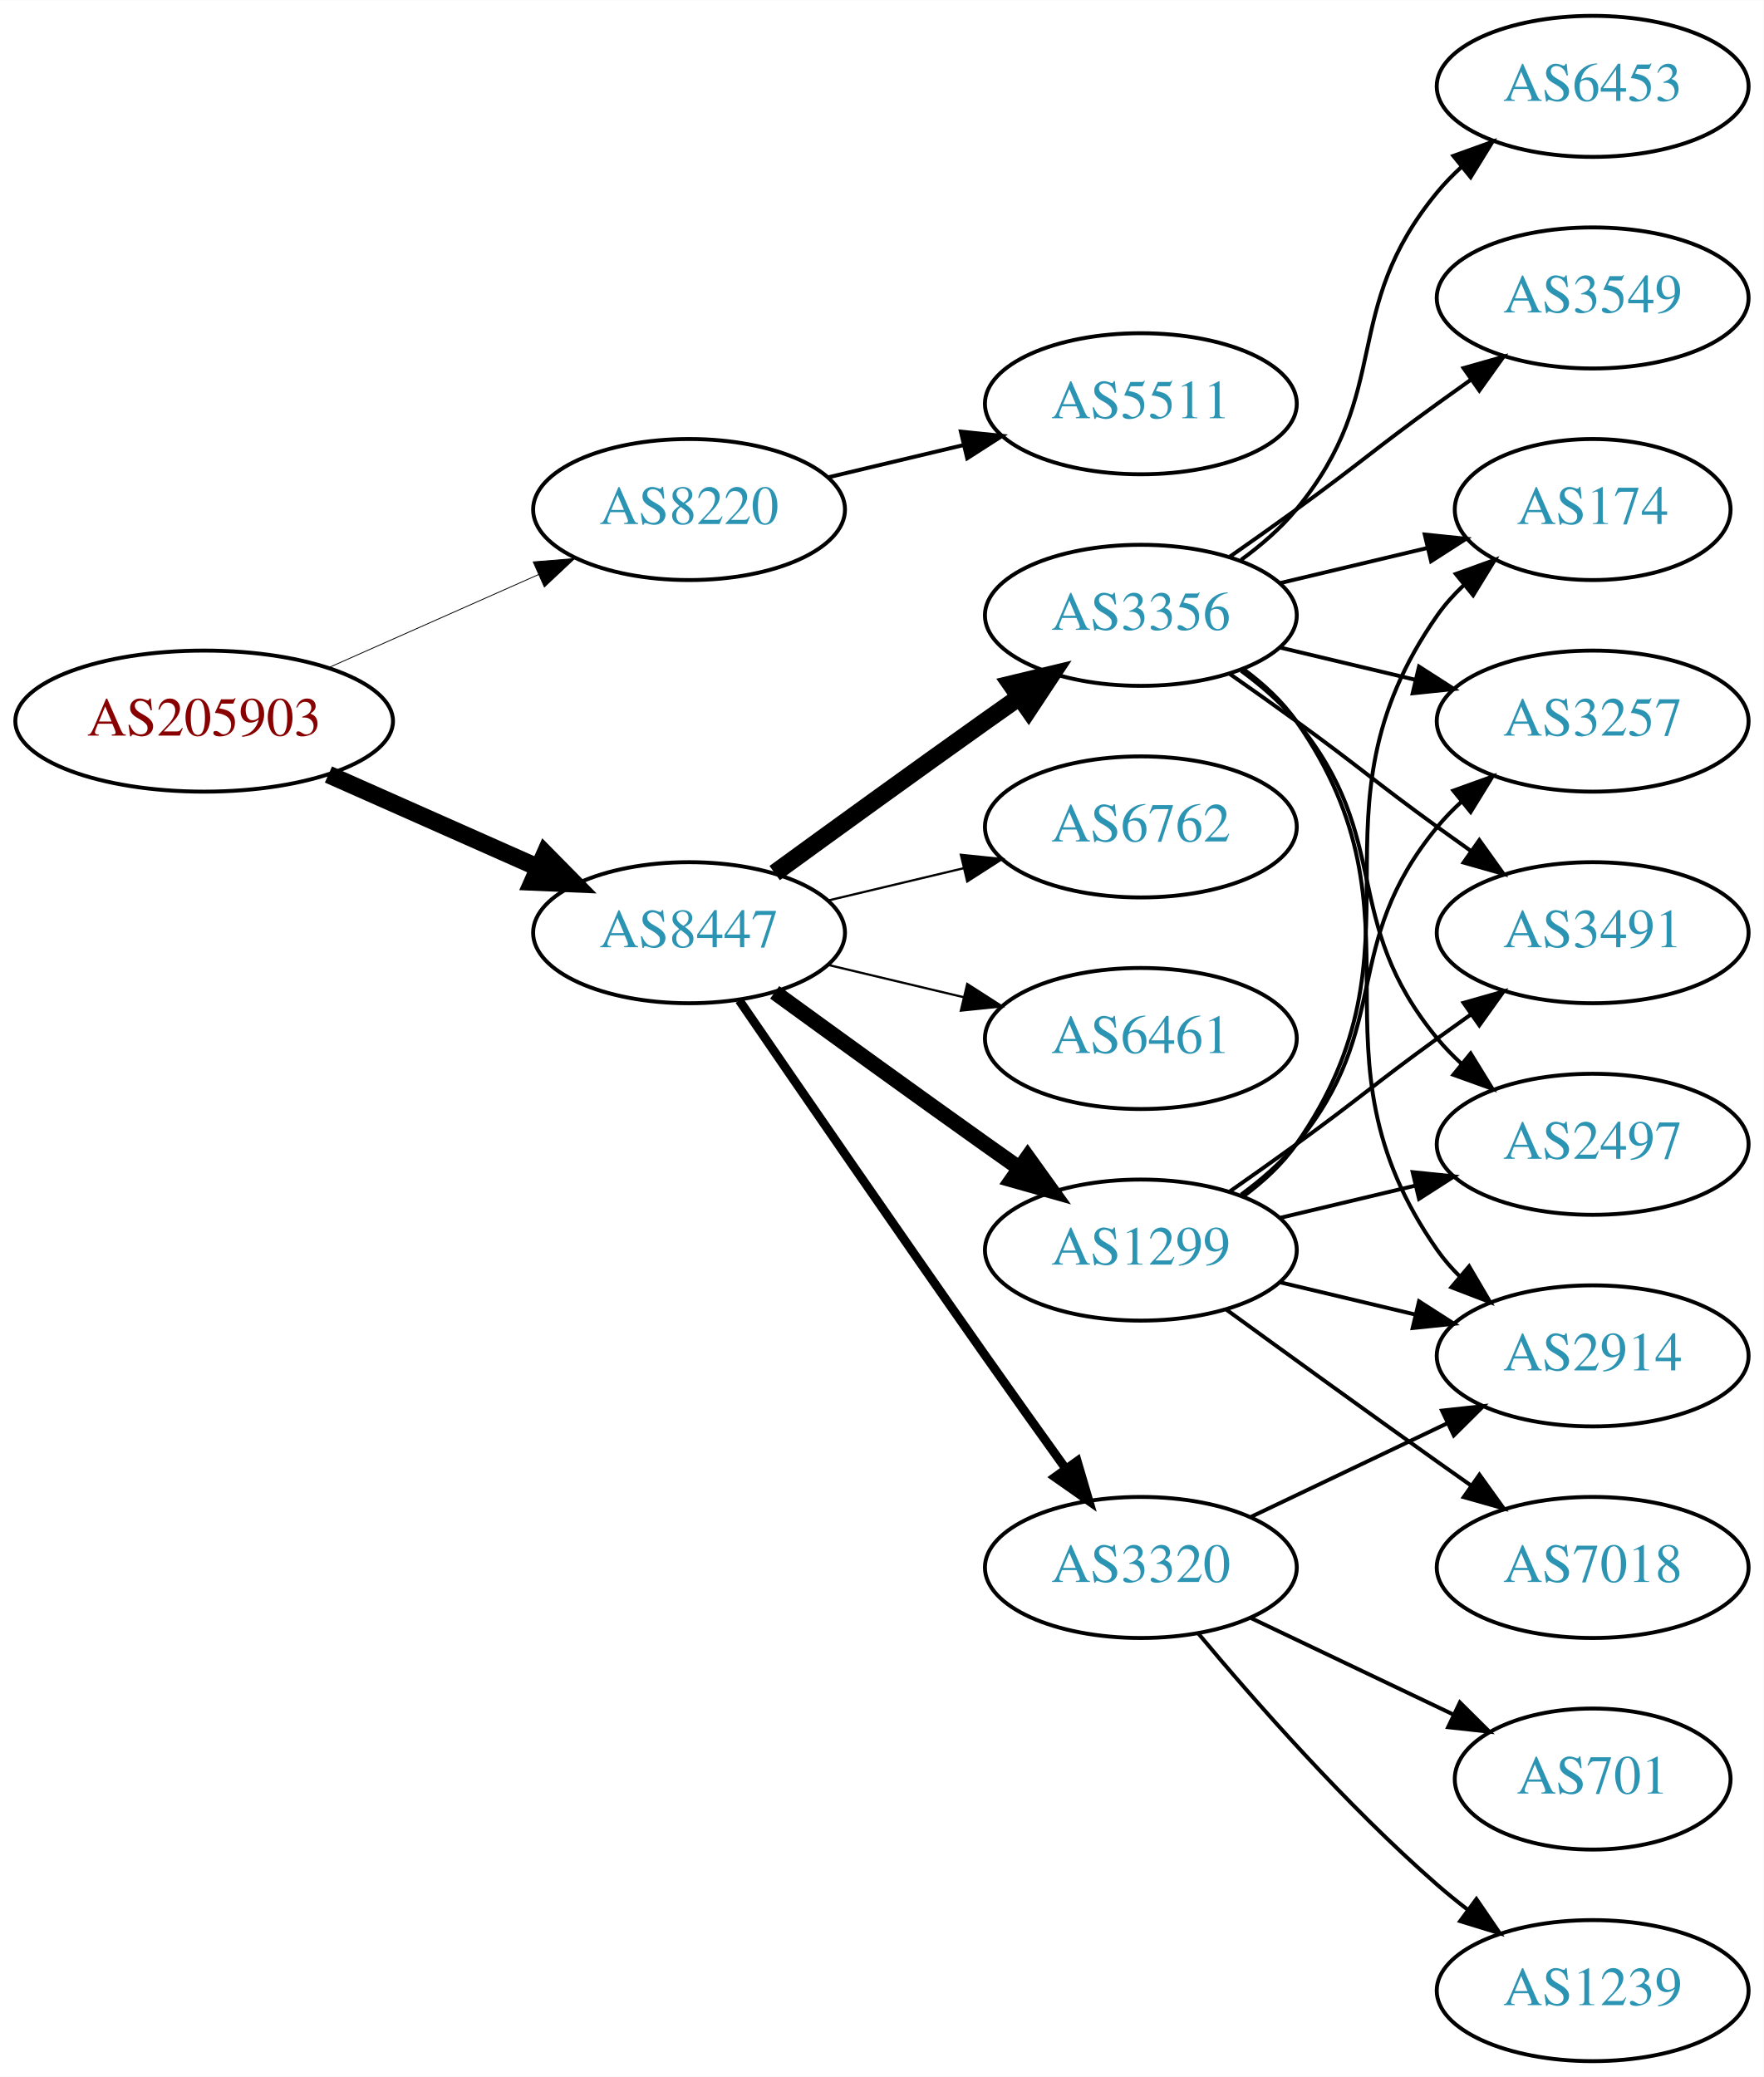
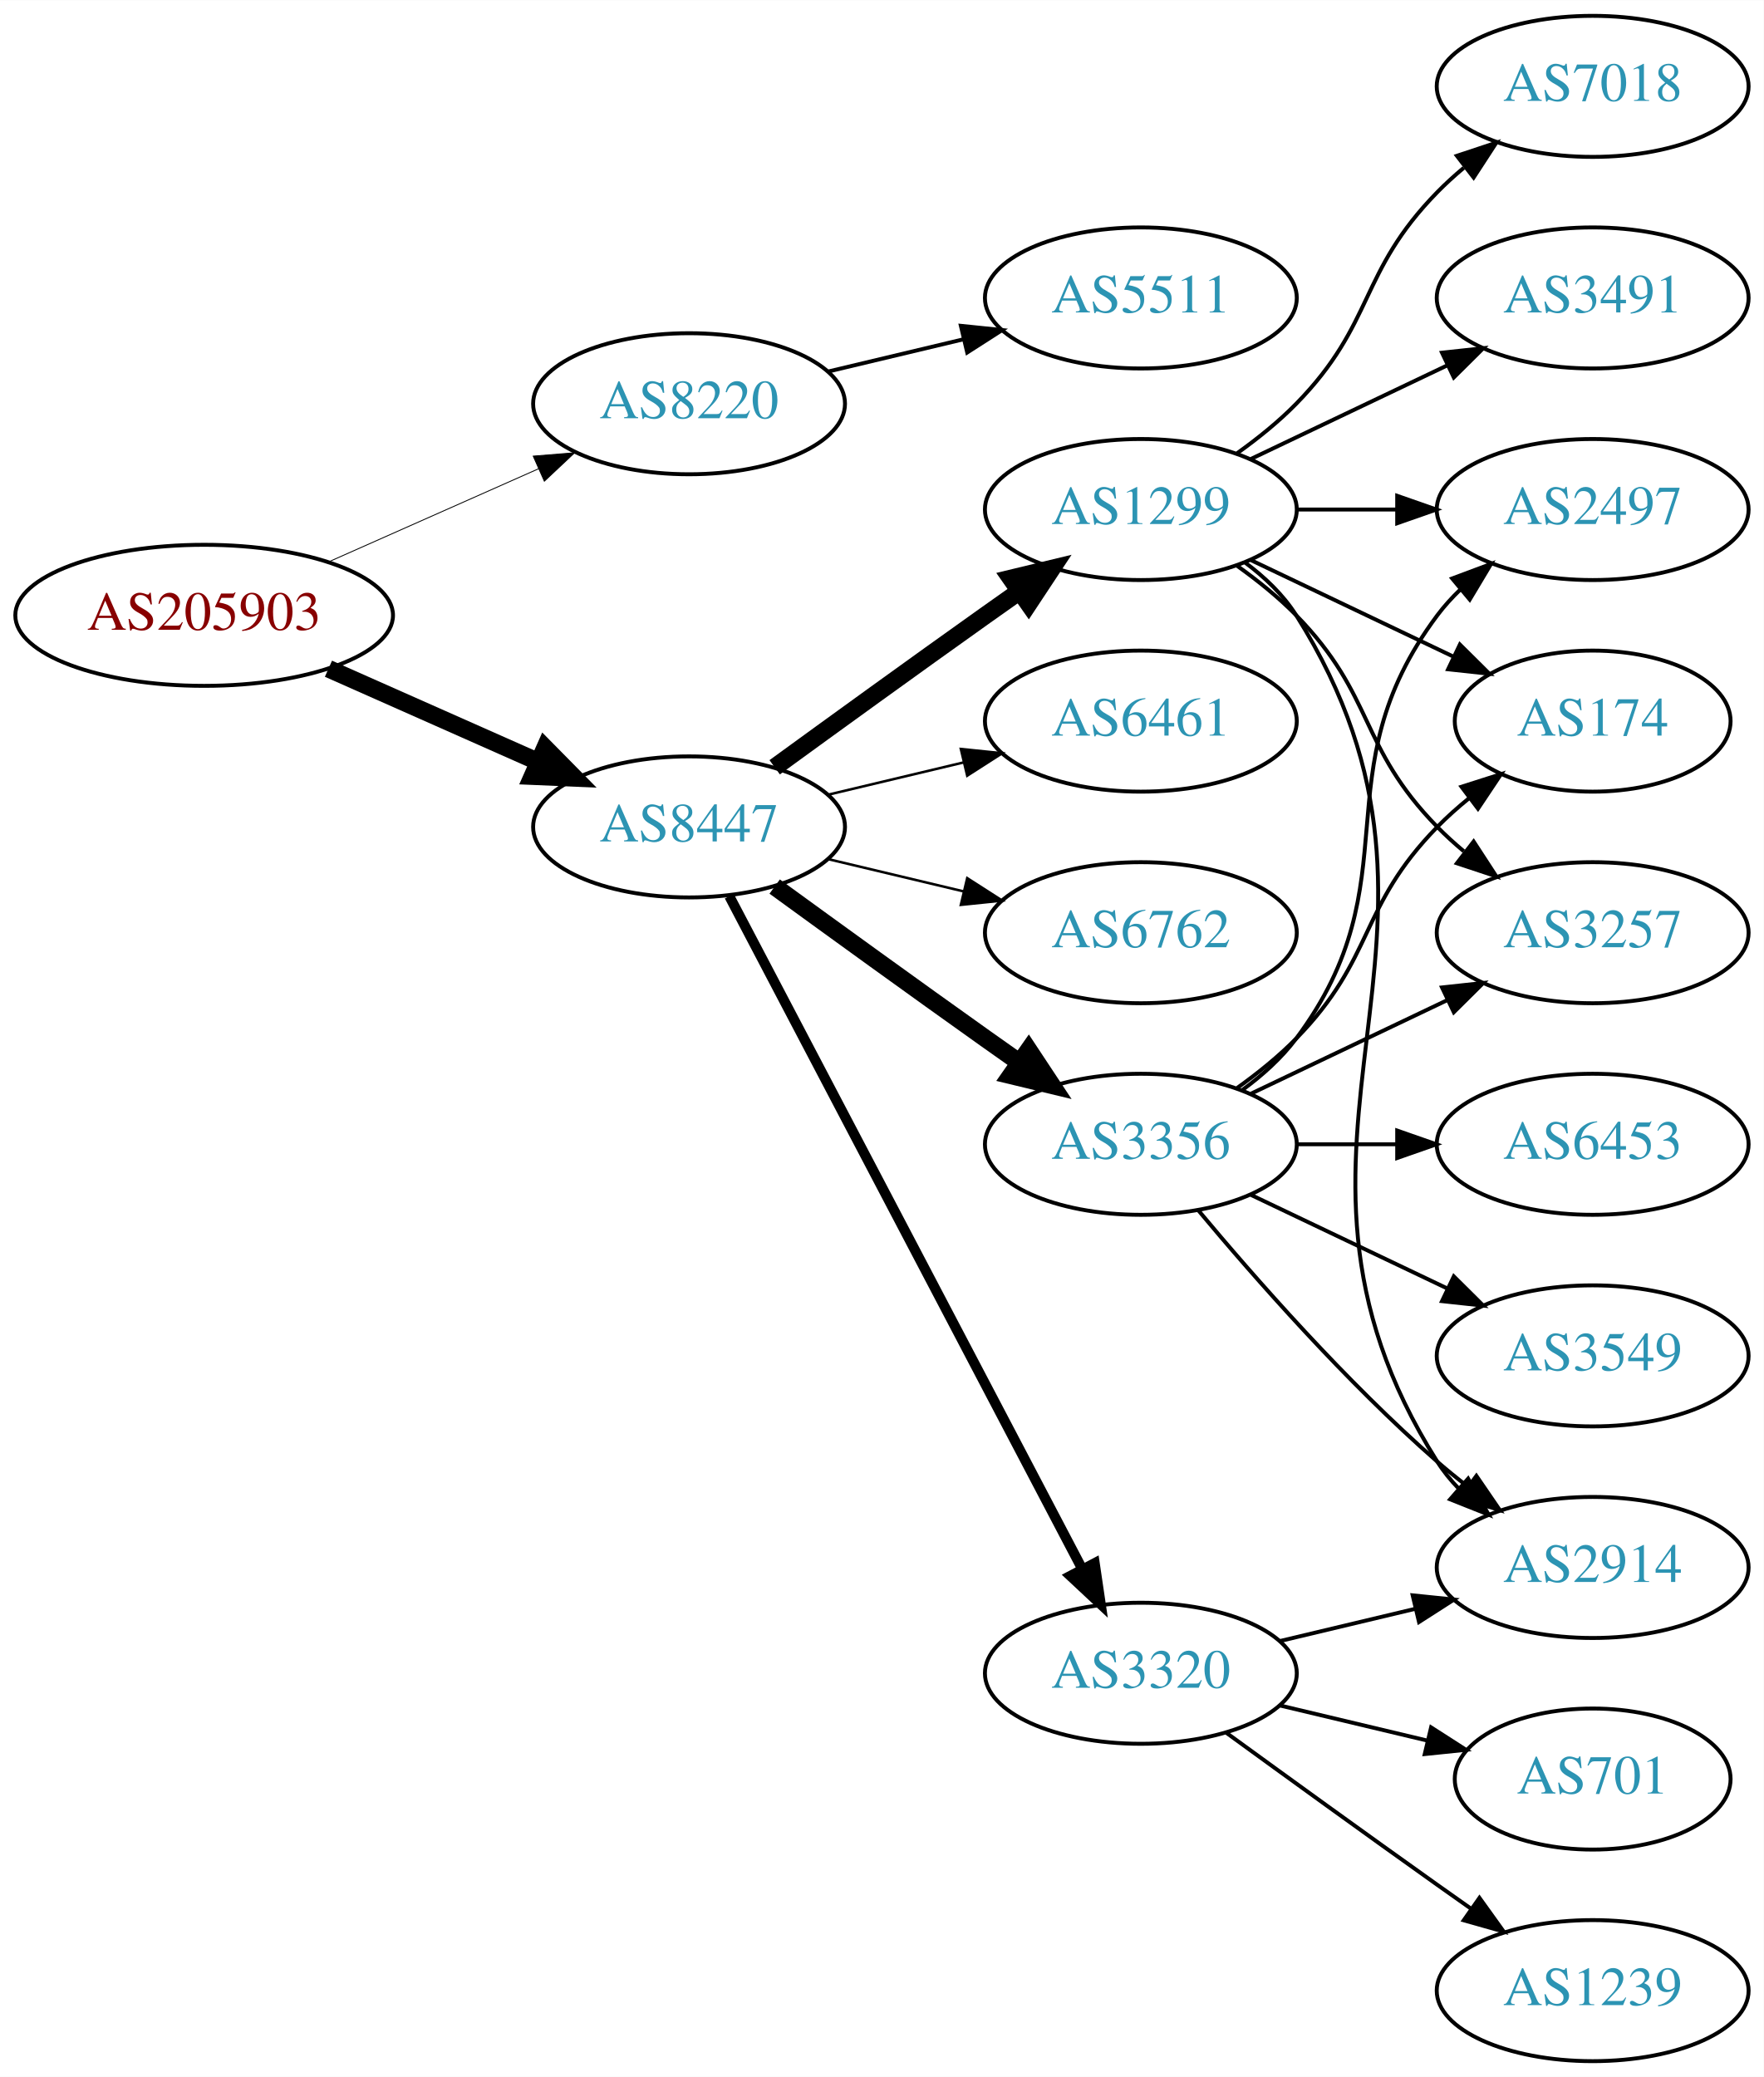
<svg xmlns="http://www.w3.org/2000/svg" xmlns:xlink="http://www.w3.org/1999/xlink" width="450pt" height="530pt" viewBox="0.00 0.00 450.07 530.00">
  <g id="graph0" class="graph" transform="scale(1 1) rotate(0) translate(4 526)">
    <polygon fill="white" stroke="none" points="-4,4 -4,-526 446.07,-526 446.07,4 -4,4" />
    <g id="node1" class="node">
      <g id="a_node1">
        <a xlink:href="/asn/205903" xlink:title="AS205903 ~ Bank Gutmann Aktiengesellschaft [AT]">
-           <ellipse fill="#ffffff" stroke="black" cx="48.096" cy="-342" rx="48.192" ry="18" />
-           <text text-anchor="middle" x="48.096" y="-338.3" font-family="Times,serif" font-size="14.00" fill="#880000">AS205903</text>
+           <ellipse fill="#ffffff" stroke="black" cx="48.096" cy="-369" rx="48.192" ry="18" />
+           <text text-anchor="middle" x="48.096" y="-365.3" font-family="Times,serif" font-size="14.00" fill="#880000">AS205903</text>
        </a>
      </g>
    </g>
    <g id="node2" class="node">
      <g id="a_node2">
        <a xlink:href="/asn/8220" xlink:title="AS8220 ~ COLT [GB]">
-           <ellipse fill="#ffffff" stroke="black" cx="171.838" cy="-396" rx="39.794" ry="18" />
-           <text text-anchor="middle" x="171.838" y="-392.3" font-family="Times,serif" font-size="14.00" fill="#2c94b3">AS8220</text>
+           <ellipse fill="#ffffff" stroke="black" cx="171.838" cy="-423" rx="39.794" ry="18" />
+           <text text-anchor="middle" x="171.838" y="-419.3" font-family="Times,serif" font-size="14.00" fill="#2c94b3">AS8220</text>
        </a>
      </g>
    </g>
    <g id="edge1" class="edge">
-       <path fill="none" stroke="black" stroke-width="0.214" d="M79.816,-355.626C96.101,-362.85 116.238,-371.781 133.427,-379.406" />
-       <polygon fill="black" stroke="black" stroke-width="0.214" points="132.07,-382.633 142.631,-383.488 134.909,-376.234 132.07,-382.633" />
+       <path fill="none" stroke="black" stroke-width="0.225" d="M79.816,-382.626C96.101,-389.85 116.238,-398.781 133.427,-406.406" />
+       <polygon fill="black" stroke="black" stroke-width="0.225" points="132.07,-409.633 142.631,-410.488 134.909,-403.234 132.07,-409.633" />
    </g>
    <g id="node3" class="node">
      <g id="a_node3">
        <a xlink:href="/asn/8447" xlink:title="AS8447 ~ A1 Telekom Austria AG [AT]">
-           <ellipse fill="#ffffff" stroke="black" cx="171.838" cy="-288" rx="39.794" ry="18" />
-           <text text-anchor="middle" x="171.838" y="-284.3" font-family="Times,serif" font-size="14.00" fill="#2c94b3">AS8447</text>
+           <ellipse fill="#ffffff" stroke="black" cx="171.838" cy="-315" rx="39.794" ry="18" />
+           <text text-anchor="middle" x="171.838" y="-311.3" font-family="Times,serif" font-size="14.00" fill="#2c94b3">AS8447</text>
        </a>
      </g>
    </g>
    <g id="edge2" class="edge">
-       <path fill="none" stroke="black" stroke-width="4.5" d="M79.816,-328.374C96.101,-321.15 116.238,-312.219 133.427,-304.594" />
-       <polygon fill="black" stroke="black" stroke-width="4.5" points="135.086,-308.166 142.631,-300.512 131.893,-300.967 135.086,-308.166" />
+       <path fill="none" stroke="black" stroke-width="4.5" d="M79.816,-355.374C96.101,-348.15 116.238,-339.219 133.427,-331.594" />
+       <polygon fill="black" stroke="black" stroke-width="4.5" points="135.086,-335.166 142.631,-327.512 131.893,-327.967 135.086,-335.166" />
    </g>
    <g id="node4" class="node">
      <g id="a_node4">
        <a xlink:href="/asn/5511" xlink:title="AS5511 ~ Orange S.A. [FR]">
-           <ellipse fill="#ffffff" stroke="black" cx="287.131" cy="-423" rx="39.794" ry="18" />
-           <text text-anchor="middle" x="287.131" y="-419.3" font-family="Times,serif" font-size="14.00" fill="#2c94b3">AS5511</text>
+           <ellipse fill="#ffffff" stroke="black" cx="287.131" cy="-450" rx="39.794" ry="18" />
+           <text text-anchor="middle" x="287.131" y="-446.3" font-family="Times,serif" font-size="14.00" fill="#2c94b3">AS5511</text>
        </a>
      </g>
    </g>
    <g id="edge3" class="edge">
-       <path fill="none" stroke="black" d="M207.445,-404.248C218.316,-406.838 230.471,-409.735 241.913,-412.462" />
-       <polygon fill="black" stroke="black" points="241.197,-415.889 251.736,-414.803 242.819,-409.08 241.197,-415.889" />
+       <path fill="none" stroke="black" d="M207.445,-431.248C218.316,-433.838 230.471,-436.735 241.913,-439.462" />
+       <polygon fill="black" stroke="black" points="241.197,-442.889 251.736,-441.803 242.819,-436.08 241.197,-442.889" />
    </g>
    <g id="node5" class="node">
      <g id="a_node5">
-         <a xlink:href="/asn/6461" xlink:title="AS6461 ~ Zayo Bandwidth [US]">
-           <ellipse fill="#ffffff" stroke="black" cx="287.131" cy="-261" rx="39.794" ry="18" />
-           <text text-anchor="middle" x="287.131" y="-257.3" font-family="Times,serif" font-size="14.00" fill="#2c94b3">AS6461</text>
+         <a xlink:href="/asn/1299" xlink:title="AS1299 ~ Telia Carrier [EU]">
+           <ellipse fill="#ffffff" stroke="black" cx="287.131" cy="-396" rx="39.794" ry="18" />
+           <text text-anchor="middle" x="287.131" y="-392.3" font-family="Times,serif" font-size="14.00" fill="#2c94b3">AS1299</text>
        </a>
      </g>
    </g>
    <g id="edge4" class="edge">
-       <path fill="none" stroke="black" stroke-width="0.562" d="M207.445,-279.752C218.316,-277.162 230.471,-274.265 241.913,-271.538" />
-       <polygon fill="black" stroke="black" stroke-width="0.562" points="242.819,-274.92 251.736,-269.197 241.197,-268.111 242.819,-274.92" />
+       <path fill="none" stroke="black" stroke-width="4.5" d="M193.686,-330.222C208.62,-341.091 229.234,-356.025 247.484,-369 250.305,-371.005 253.248,-373.085 256.196,-375.159" />
+       <polygon fill="black" stroke="black" stroke-width="4.5" points="253.972,-378.409 264.421,-380.926 258.493,-371.961 253.972,-378.409" />
    </g>
    <g id="node6" class="node">
      <g id="a_node6">
-         <a xlink:href="/asn/1299" xlink:title="AS1299 ~ Telia Carrier [EU]">
-           <ellipse fill="#ffffff" stroke="black" cx="287.131" cy="-207" rx="39.794" ry="18" />
-           <text text-anchor="middle" x="287.131" y="-203.3" font-family="Times,serif" font-size="14.00" fill="#2c94b3">AS1299</text>
+         <a xlink:href="/asn/3356" xlink:title="AS3356 ~ Level 3 Parent, LLC [US]">
+           <ellipse fill="#ffffff" stroke="black" cx="287.131" cy="-234" rx="39.794" ry="18" />
+           <text text-anchor="middle" x="287.131" y="-230.3" font-family="Times,serif" font-size="14.00" fill="#2c94b3">AS3356</text>
        </a>
      </g>
    </g>
    <g id="edge5" class="edge">
-       <path fill="none" stroke="black" stroke-width="3.938" d="M193.686,-272.778C208.62,-261.909 229.234,-246.975 247.484,-234 250.305,-231.995 253.248,-229.915 256.196,-227.841" />
-       <polygon fill="black" stroke="black" stroke-width="3.938" points="258.242,-230.681 264.421,-222.074 254.223,-224.95 258.242,-230.681" />
+       <path fill="none" stroke="black" stroke-width="4.5" d="M193.686,-299.778C208.62,-288.909 229.234,-273.975 247.484,-261 250.305,-258.995 253.248,-256.915 256.196,-254.841" />
+       <polygon fill="black" stroke="black" stroke-width="4.5" points="258.493,-258.039 264.421,-249.074 253.972,-251.591 258.493,-258.039" />
    </g>
    <g id="node7" class="node">
      <g id="a_node7">
        <a xlink:href="/asn/3320" xlink:title="AS3320 ~ DTAG [DE]">
-           <ellipse fill="#ffffff" stroke="black" cx="287.131" cy="-126" rx="39.794" ry="18" />
-           <text text-anchor="middle" x="287.131" y="-122.3" font-family="Times,serif" font-size="14.00" fill="#2c94b3">AS3320</text>
+           <ellipse fill="#ffffff" stroke="black" cx="287.131" cy="-99" rx="39.794" ry="18" />
+           <text text-anchor="middle" x="287.131" y="-95.3" font-family="Times,serif" font-size="14.00" fill="#2c94b3">AS3320</text>
        </a>
      </g>
    </g>
    <g id="edge6" class="edge">
-       <path fill="none" stroke="black" stroke-width="2.25" d="M184.645,-270.731C199.288,-249.358 225.062,-211.88 247.484,-180 254.119,-170.567 261.469,-160.261 267.963,-151.205" />
-       <polygon fill="black" stroke="black" stroke-width="2.25" points="270.884,-153.138 273.875,-142.974 265.199,-149.054 270.884,-153.138" />
+       <path fill="none" stroke="black" stroke-width="2.571" d="M182.109,-297.324C201.951,-259.495 248.628,-170.501 272.115,-125.722" />
+       <polygon fill="black" stroke="black" stroke-width="2.571" points="275.345,-127.099 276.89,-116.617 269.146,-123.848 275.345,-127.099" />
    </g>
    <g id="node8" class="node">
      <g id="a_node8">
-         <a xlink:href="/asn/3356" xlink:title="AS3356 ~ Level 3 Parent, LLC [US]">
-           <ellipse fill="#ffffff" stroke="black" cx="287.131" cy="-369" rx="39.794" ry="18" />
-           <text text-anchor="middle" x="287.131" y="-365.3" font-family="Times,serif" font-size="14.00" fill="#2c94b3">AS3356</text>
+         <a xlink:href="/asn/6461" xlink:title="AS6461 ~ Zayo Bandwidth [US]">
+           <ellipse fill="#ffffff" stroke="black" cx="287.131" cy="-342" rx="39.794" ry="18" />
+           <text text-anchor="middle" x="287.131" y="-338.3" font-family="Times,serif" font-size="14.00" fill="#2c94b3">AS6461</text>
        </a>
      </g>
    </g>
    <g id="edge7" class="edge">
-       <path fill="none" stroke="black" stroke-width="4.5" d="M193.686,-303.222C208.62,-314.091 229.234,-329.025 247.484,-342 250.305,-344.005 253.248,-346.085 256.196,-348.159" />
-       <polygon fill="black" stroke="black" stroke-width="4.5" points="253.972,-351.409 264.421,-353.926 258.493,-344.961 253.972,-351.409" />
+       <path fill="none" stroke="black" stroke-width="0.643" d="M207.445,-323.248C218.316,-325.838 230.471,-328.735 241.913,-331.462" />
+       <polygon fill="black" stroke="black" stroke-width="0.643" points="241.197,-334.889 251.736,-333.803 242.819,-328.08 241.197,-334.889" />
    </g>
    <g id="node9" class="node">
      <g id="a_node9">
        <a xlink:href="/asn/6762" xlink:title="AS6762 ~ TELECOM ITALIA SPARKLE S.p.A. [IT]">
-           <ellipse fill="#ffffff" stroke="black" cx="287.131" cy="-315" rx="39.794" ry="18" />
-           <text text-anchor="middle" x="287.131" y="-311.3" font-family="Times,serif" font-size="14.00" fill="#2c94b3">AS6762</text>
+           <ellipse fill="#ffffff" stroke="black" cx="287.131" cy="-288" rx="39.794" ry="18" />
+           <text text-anchor="middle" x="287.131" y="-284.3" font-family="Times,serif" font-size="14.00" fill="#2c94b3">AS6762</text>
        </a>
      </g>
    </g>
    <g id="edge8" class="edge">
-       <path fill="none" stroke="black" stroke-width="0.562" d="M207.445,-296.248C218.316,-298.838 230.471,-301.735 241.913,-304.462" />
-       <polygon fill="black" stroke="black" stroke-width="0.562" points="241.197,-307.889 251.736,-306.803 242.819,-301.08 241.197,-307.889" />
+       <path fill="none" stroke="black" stroke-width="0.643" d="M207.445,-306.752C218.316,-304.162 230.471,-301.265 241.913,-298.538" />
+       <polygon fill="black" stroke="black" stroke-width="0.643" points="242.819,-301.92 251.736,-296.197 241.197,-295.111 242.819,-301.92" />
+     </g>
+     <g id="node11" class="node">
+       <g id="a_node11">
+         <a xlink:href="/asn/174" xlink:title="AS174 ~ Cogent Communications [US]">
+           <ellipse fill="#ffffff" stroke="black" cx="402.424" cy="-342" rx="35.194" ry="18" />
+           <text text-anchor="middle" x="402.424" y="-338.3" font-family="Times,serif" font-size="14.00" fill="#2c94b3">AS174</text>
+         </a>
+       </g>
+     </g>
+     <g id="edge17" class="edge">
+       <path fill="none" stroke="black" d="M315.267,-383.066C330.699,-375.71 350.185,-366.423 366.72,-358.541" />
+       <polygon fill="black" stroke="black" points="368.54,-361.551 376.062,-354.089 365.529,-355.232 368.54,-361.551" />
+     </g>
+     <g id="node12" class="node">
+       <g id="a_node12">
+         <a xlink:href="/asn/3257" xlink:title="AS3257 ~ GTT [DE]">
+           <ellipse fill="#ffffff" stroke="black" cx="402.424" cy="-288" rx="39.794" ry="18" />
+           <text text-anchor="middle" x="402.424" y="-284.3" font-family="Times,serif" font-size="14.00" fill="#2c94b3">AS3257</text>
+         </a>
+       </g>
+     </g>
+     <g id="edge18" class="edge">
+       <path fill="none" stroke="black" d="M311.725,-381.611C316.981,-377.852 322.313,-373.563 326.777,-369 346.95,-348.383 342.605,-335.617 362.777,-315 364.87,-312.861 367.154,-310.782 369.53,-308.79" />
+       <polygon fill="black" stroke="black" points="372.049,-311.268 377.83,-302.389 367.774,-305.725 372.049,-311.268" />
+     </g>
+     <g id="node13" class="node">
+       <g id="a_node13">
+         <a xlink:href="/asn/2914" xlink:title="AS2914 ~ NTT America, Inc. [US]">
+           <ellipse fill="#ffffff" stroke="black" cx="402.424" cy="-126" rx="39.794" ry="18" />
+           <text text-anchor="middle" x="402.424" y="-122.3" font-family="Times,serif" font-size="14.00" fill="#2c94b3">AS2914</text>
+         </a>
+       </g>
+     </g>
+     <g id="edge19" class="edge">
+       <path fill="none" stroke="black" d="M313.657,-382.528C318.702,-378.777 323.457,-374.26 326.777,-369 378.727,-286.7 310.828,-235.3 362.777,-153 364.334,-150.534 366.205,-148.232 368.274,-146.095" />
+       <polygon fill="black" stroke="black" points="370.644,-148.673 375.898,-139.472 366.053,-143.389 370.644,-148.673" />
+     </g>
+     <g id="node15" class="node">
+       <g id="a_node15">
+         <a xlink:href="/asn/2497" xlink:title="AS2497 ~ Internet Initiative Japan Inc. [JP]">
+           <ellipse fill="#ffffff" stroke="black" cx="402.424" cy="-396" rx="39.794" ry="18" />
+           <text text-anchor="middle" x="402.424" y="-392.3" font-family="Times,serif" font-size="14.00" fill="#2c94b3">AS2497</text>
+         </a>
+       </g>
+     </g>
+     <g id="edge20" class="edge">
+       <path fill="none" stroke="black" d="M326.803,-396C335.006,-396 343.77,-396 352.302,-396" />
+       <polygon fill="black" stroke="black" points="352.541,-399.5 362.541,-396 352.541,-392.5 352.541,-399.5" />
+     </g>
+     <g id="node16" class="node">
+       <g id="a_node16">
+         <a xlink:href="/asn/7018" xlink:title="AS7018 ~ AT&amp;T Services, Inc. [US]">
+           <ellipse fill="#ffffff" stroke="black" cx="402.424" cy="-504" rx="39.794" ry="18" />
+           <text text-anchor="middle" x="402.424" y="-500.3" font-family="Times,serif" font-size="14.00" fill="#2c94b3">AS7018</text>
+         </a>
+       </g>
+     </g>
+     <g id="edge15" class="edge">
+       <path fill="none" stroke="black" d="M311.725,-410.389C316.981,-414.148 322.313,-418.437 326.777,-423 346.95,-443.617 342.605,-456.383 362.777,-477 364.87,-479.139 367.154,-481.218 369.53,-483.21" />
+       <polygon fill="black" stroke="black" points="367.774,-486.275 377.83,-489.611 372.049,-480.732 367.774,-486.275" />
+     </g>
+     <g id="node17" class="node">
+       <g id="a_node17">
+         <a xlink:href="/asn/3491" xlink:title="AS3491 ~ PCCW Global, Inc. [US]">
+           <ellipse fill="#ffffff" stroke="black" cx="402.424" cy="-450" rx="39.794" ry="18" />
+           <text text-anchor="middle" x="402.424" y="-446.3" font-family="Times,serif" font-size="14.00" fill="#2c94b3">AS3491</text>
+         </a>
+       </g>
+     </g>
+     <g id="edge16" class="edge">
+       <path fill="none" stroke="black" d="M315.267,-408.934C330.261,-416.081 349.082,-425.052 365.306,-432.785" />
+       <polygon fill="black" stroke="black" points="363.976,-436.028 374.509,-437.171 366.988,-429.709 363.976,-436.028" />
    </g>
    <g id="node10" class="node">
      <g id="a_node10">
-         <a xlink:href="/asn/3491" xlink:title="AS3491 ~ PCCW Global, Inc. [US]">
-           <ellipse fill="#ffffff" stroke="black" cx="402.424" cy="-288" rx="39.794" ry="18" />
-           <text text-anchor="middle" x="402.424" y="-284.3" font-family="Times,serif" font-size="14.00" fill="#2c94b3">AS3491</text>
+         <a xlink:href="/asn/3549" xlink:title="AS3549 ~ Level 3 Parent, LLC [US]">
+           <ellipse fill="#ffffff" stroke="black" cx="402.424" cy="-180" rx="39.794" ry="18" />
+           <text text-anchor="middle" x="402.424" y="-176.3" font-family="Times,serif" font-size="14.00" fill="#2c94b3">AS3549</text>
        </a>
      </g>
    </g>
    <g id="edge9" class="edge">
-       <path fill="none" stroke="black" d="M309.888,-222.009C315.422,-225.879 321.341,-230.064 326.777,-234 342.977,-245.729 346.578,-249.271 362.777,-261 365.58,-263.029 368.512,-265.125 371.453,-267.21" />
-       <polygon fill="black" stroke="black" points="369.475,-270.097 379.667,-272.991 373.504,-264.373 369.475,-270.097" />
-     </g>
-     <g id="node11" class="node">
-       <g id="a_node11">
-         <a xlink:href="/asn/2497" xlink:title="AS2497 ~ Internet Initiative Japan Inc. [JP]">
-           <ellipse fill="#ffffff" stroke="black" cx="402.424" cy="-234" rx="39.794" ry="18" />
-           <text text-anchor="middle" x="402.424" y="-230.3" font-family="Times,serif" font-size="14.00" fill="#2c94b3">AS2497</text>
-         </a>
-       </g>
+       <path fill="none" stroke="black" d="M315.267,-221.066C330.261,-213.919 349.082,-204.948 365.306,-197.215" />
+       <polygon fill="black" stroke="black" points="366.988,-200.291 374.509,-192.829 363.976,-193.972 366.988,-200.291" />
    </g>
    <g id="edge10" class="edge">
-       <path fill="none" stroke="black" d="M322.738,-215.248C333.609,-217.838 345.764,-220.735 357.206,-223.462" />
-       <polygon fill="black" stroke="black" points="356.49,-226.889 367.029,-225.803 358.112,-220.08 356.49,-226.889" />
-     </g>
-     <g id="node12" class="node">
-       <g id="a_node12">
-         <a xlink:href="/asn/2914" xlink:title="AS2914 ~ NTT America, Inc. [US]">
-           <ellipse fill="#ffffff" stroke="black" cx="402.424" cy="-180" rx="39.794" ry="18" />
-           <text text-anchor="middle" x="402.424" y="-176.3" font-family="Times,serif" font-size="14.00" fill="#2c94b3">AS2914</text>
-         </a>
-       </g>
+       <path fill="none" stroke="black" d="M311.725,-248.389C316.981,-252.148 322.313,-256.437 326.777,-261 346.95,-281.617 342.605,-294.383 362.777,-315 365.257,-317.534 368.003,-319.983 370.856,-322.304" />
+       <polygon fill="black" stroke="black" points="368.947,-325.248 379.041,-328.468 373.158,-319.657 368.947,-325.248" />
    </g>
    <g id="edge11" class="edge">
-       <path fill="none" stroke="black" d="M322.738,-198.752C333.609,-196.162 345.764,-193.265 357.206,-190.538" />
-       <polygon fill="black" stroke="black" points="358.112,-193.92 367.029,-188.197 356.49,-187.111 358.112,-193.92" />
-     </g>
-     <g id="node13" class="node">
-       <g id="a_node13">
-         <a xlink:href="/asn/174" xlink:title="AS174 ~ Cogent Communications [US]">
-           <ellipse fill="#ffffff" stroke="black" cx="402.424" cy="-396" rx="35.194" ry="18" />
-           <text text-anchor="middle" x="402.424" y="-392.3" font-family="Times,serif" font-size="14.00" fill="#2c94b3">AS174</text>
-         </a>
-       </g>
+       <path fill="none" stroke="black" d="M315.267,-246.934C330.261,-254.081 349.082,-263.052 365.306,-270.785" />
+       <polygon fill="black" stroke="black" points="363.976,-274.028 374.509,-275.171 366.988,-267.709 363.976,-274.028" />
    </g>
    <g id="edge12" class="edge">
-       <path fill="none" stroke="black" d="M313.29,-220.716C318.355,-224.455 323.21,-228.904 326.777,-234 362.391,-284.869 327.164,-318.131 362.777,-369 364.702,-371.749 367.001,-374.31 369.506,-376.673" />
-       <polygon fill="black" stroke="black" points="367.503,-379.555 377.467,-383.156 371.923,-374.127 367.503,-379.555" />
+       <path fill="none" stroke="black" d="M301.761,-217.183C316.044,-200.071 339.59,-173.255 362.777,-153 365.243,-150.846 367.882,-148.706 370.579,-146.628" />
+       <polygon fill="black" stroke="black" points="372.752,-149.375 378.733,-140.63 368.604,-143.736 372.752,-149.375" />
    </g>
    <g id="node14" class="node">
      <g id="a_node14">
-         <a xlink:href="/asn/7018" xlink:title="AS7018 ~ AT&amp;T Services, Inc. [US]">
-           <ellipse fill="#ffffff" stroke="black" cx="402.424" cy="-126" rx="39.794" ry="18" />
-           <text text-anchor="middle" x="402.424" y="-122.3" font-family="Times,serif" font-size="14.00" fill="#2c94b3">AS7018</text>
+         <a xlink:href="/asn/6453" xlink:title="AS6453 ~ TATA COMMUNICATIONS (AMERICA) INC [US]">
+           <ellipse fill="#ffffff" stroke="black" cx="402.424" cy="-234" rx="39.794" ry="18" />
+           <text text-anchor="middle" x="402.424" y="-230.3" font-family="Times,serif" font-size="14.00" fill="#2c94b3">AS6453</text>
        </a>
      </g>
    </g>
    <g id="edge13" class="edge">
-       <path fill="none" stroke="black" d="M308.979,-191.778C323.913,-180.909 344.527,-165.975 362.777,-153 365.598,-150.995 368.541,-148.915 371.489,-146.841" />
-       <polygon fill="black" stroke="black" points="373.535,-149.681 379.714,-141.074 369.516,-143.95 373.535,-149.681" />
-     </g>
-     <g id="node15" class="node">
-       <g id="a_node15">
-         <a xlink:href="/asn/3257" xlink:title="AS3257 ~ GTT [DE]">
-           <ellipse fill="#ffffff" stroke="black" cx="402.424" cy="-342" rx="39.794" ry="18" />
-           <text text-anchor="middle" x="402.424" y="-338.3" font-family="Times,serif" font-size="14.00" fill="#2c94b3">AS3257</text>
-         </a>
-       </g>
+       <path fill="none" stroke="black" d="M326.803,-234C335.006,-234 343.77,-234 352.302,-234" />
+       <polygon fill="black" stroke="black" points="352.541,-237.5 362.541,-234 352.541,-230.5 352.541,-237.5" />
    </g>
    <g id="edge14" class="edge">
-       <path fill="none" stroke="black" d="M312.712,-221.156C317.806,-224.872 322.82,-229.201 326.777,-234 351.842,-264.394 337.713,-284.606 362.777,-315 364.633,-317.25 366.72,-319.396 368.939,-321.424" />
-       <polygon fill="black" stroke="black" points="366.874,-324.256 376.843,-327.844 371.287,-318.823 366.874,-324.256" />
-     </g>
-     <g id="edge17" class="edge">
-       <path fill="none" stroke="black" d="M315.267,-138.934C330.261,-146.081 349.082,-155.052 365.306,-162.785" />
-       <polygon fill="black" stroke="black" points="363.976,-166.028 374.509,-167.171 366.988,-159.709 363.976,-166.028" />
-     </g>
-     <g id="node16" class="node">
-       <g id="a_node16">
+       <path fill="none" stroke="black" d="M313.062,-247.882C318.138,-251.611 323.056,-256.016 326.777,-261 357.049,-301.542 332.506,-328.458 362.777,-369 364.522,-371.336 366.529,-373.545 368.693,-375.617" />
+       <polygon fill="black" stroke="black" points="366.57,-378.405 376.493,-382.118 371.052,-373.027 366.57,-378.405" />
+     </g>
+     <g id="edge22" class="edge">
+       <path fill="none" stroke="black" d="M322.738,-107.248C333.609,-109.838 345.764,-112.735 357.206,-115.462" />
+       <polygon fill="black" stroke="black" points="356.49,-118.889 367.029,-117.803 358.112,-112.08 356.49,-118.889" />
+     </g>
+     <g id="node18" class="node">
+       <g id="a_node18">
+         <a xlink:href="/asn/1239" xlink:title="AS1239 ~ Sprint [US]">
+           <ellipse fill="#ffffff" stroke="black" cx="402.424" cy="-18" rx="39.794" ry="18" />
+           <text text-anchor="middle" x="402.424" y="-14.3" font-family="Times,serif" font-size="14.00" fill="#2c94b3">AS1239</text>
+         </a>
+       </g>
+     </g>
+     <g id="edge21" class="edge">
+       <path fill="none" stroke="black" d="M308.979,-83.778C323.913,-72.909 344.527,-57.975 362.777,-45 365.598,-42.995 368.541,-40.915 371.489,-38.841" />
+       <polygon fill="black" stroke="black" points="373.535,-41.681 379.714,-33.074 369.516,-35.95 373.535,-41.681" />
+     </g>
+     <g id="node19" class="node">
+       <g id="a_node19">
        <a xlink:href="/asn/701" xlink:title="AS701 ~ UUNET [US]">
          <ellipse fill="#ffffff" stroke="black" cx="402.424" cy="-72" rx="35.194" ry="18" />
          <text text-anchor="middle" x="402.424" y="-68.3" font-family="Times,serif" font-size="14.00" fill="#2c94b3">AS701</text>
        </a>
      </g>
    </g>
-     <g id="edge15" class="edge">
-       <path fill="none" stroke="black" d="M315.267,-113.066C330.699,-105.71 350.185,-96.423 366.72,-88.541" />
-       <polygon fill="black" stroke="black" points="368.54,-91.551 376.062,-84.089 365.529,-85.232 368.54,-91.551" />
-     </g>
-     <g id="node17" class="node">
-       <g id="a_node17">
-         <a xlink:href="/asn/1239" xlink:title="AS1239 ~ Sprint [US]">
-           <ellipse fill="#ffffff" stroke="black" cx="402.424" cy="-18" rx="39.794" ry="18" />
-           <text text-anchor="middle" x="402.424" y="-14.3" font-family="Times,serif" font-size="14.00" fill="#2c94b3">AS1239</text>
-         </a>
-       </g>
-     </g>
-     <g id="edge16" class="edge">
-       <path fill="none" stroke="black" d="M301.761,-109.183C316.044,-92.071 339.59,-65.255 362.777,-45 365.243,-42.846 367.882,-40.706 370.579,-38.628" />
-       <polygon fill="black" stroke="black" points="372.752,-41.375 378.733,-32.63 368.604,-35.736 372.752,-41.375" />
-     </g>
-     <g id="edge22" class="edge">
-       <path fill="none" stroke="black" d="M309.888,-353.991C315.422,-350.121 321.341,-345.936 326.777,-342 342.977,-330.271 346.578,-326.729 362.777,-315 365.58,-312.971 368.512,-310.875 371.453,-308.79" />
-       <polygon fill="black" stroke="black" points="373.504,-311.627 379.667,-303.009 369.475,-305.903 373.504,-311.627" />
-     </g>
-     <g id="edge21" class="edge">
-       <path fill="none" stroke="black" d="M312.712,-354.844C317.806,-351.128 322.82,-346.799 326.777,-342 351.842,-311.606 337.713,-291.394 362.777,-261 364.633,-258.75 366.72,-256.604 368.939,-254.576" />
-       <polygon fill="black" stroke="black" points="371.287,-257.177 376.843,-248.156 366.874,-251.744 371.287,-257.177" />
-     </g>
-     <g id="edge24" class="edge">
-       <path fill="none" stroke="black" d="M313.29,-355.284C318.355,-351.545 323.21,-347.096 326.777,-342 362.391,-291.131 327.164,-257.869 362.777,-207 364.45,-204.611 366.405,-202.365 368.532,-200.267" />
-       <polygon fill="black" stroke="black" points="370.897,-202.851 376.264,-193.716 366.372,-197.51 370.897,-202.851" />
-     </g>
    <g id="edge23" class="edge">
-       <path fill="none" stroke="black" d="M322.738,-377.248C334.533,-380.058 347.837,-383.229 360.105,-386.153" />
-       <polygon fill="black" stroke="black" points="359.571,-389.624 370.11,-388.537 361.194,-382.814 359.571,-389.624" />
-     </g>
-     <g id="edge20" class="edge">
-       <path fill="none" stroke="black" d="M322.738,-360.752C333.609,-358.162 345.764,-355.265 357.206,-352.538" />
-       <polygon fill="black" stroke="black" points="358.112,-355.92 367.029,-350.197 356.49,-349.111 358.112,-355.92" />
-     </g>
-     <g id="node18" class="node">
-       <g id="a_node18">
-         <a xlink:href="/asn/6453" xlink:title="AS6453 ~ TATA COMMUNICATIONS (AMERICA) INC [US]">
-           <ellipse fill="#ffffff" stroke="black" cx="402.424" cy="-504" rx="39.794" ry="18" />
-           <text text-anchor="middle" x="402.424" y="-500.3" font-family="Times,serif" font-size="14.00" fill="#2c94b3">AS6453</text>
-         </a>
-       </g>
-     </g>
-     <g id="edge18" class="edge">
-       <path fill="none" stroke="black" d="M312.712,-383.156C317.806,-386.872 322.82,-391.201 326.777,-396 351.842,-426.394 337.713,-446.606 362.777,-477 364.633,-479.25 366.72,-481.396 368.939,-483.424" />
-       <polygon fill="black" stroke="black" points="366.874,-486.256 376.843,-489.844 371.287,-480.823 366.874,-486.256" />
-     </g>
-     <g id="node19" class="node">
-       <g id="a_node19">
-         <a xlink:href="/asn/3549" xlink:title="AS3549 ~ Level 3 Parent, LLC [US]">
-           <ellipse fill="#ffffff" stroke="black" cx="402.424" cy="-450" rx="39.794" ry="18" />
-           <text text-anchor="middle" x="402.424" y="-446.3" font-family="Times,serif" font-size="14.00" fill="#2c94b3">AS3549</text>
-         </a>
-       </g>
-     </g>
-     <g id="edge19" class="edge">
-       <path fill="none" stroke="black" d="M309.888,-384.009C315.422,-387.879 321.341,-392.064 326.777,-396 342.977,-407.729 346.578,-411.271 362.777,-423 365.58,-425.029 368.512,-427.125 371.453,-429.21" />
-       <polygon fill="black" stroke="black" points="369.475,-432.097 379.667,-434.991 373.504,-426.373 369.475,-432.097" />
+       <path fill="none" stroke="black" d="M322.738,-90.752C334.533,-87.942 347.837,-84.771 360.105,-81.847" />
+       <polygon fill="black" stroke="black" points="361.194,-85.186 370.11,-79.463 359.571,-78.376 361.194,-85.186" />
    </g>
  </g>
</svg>
